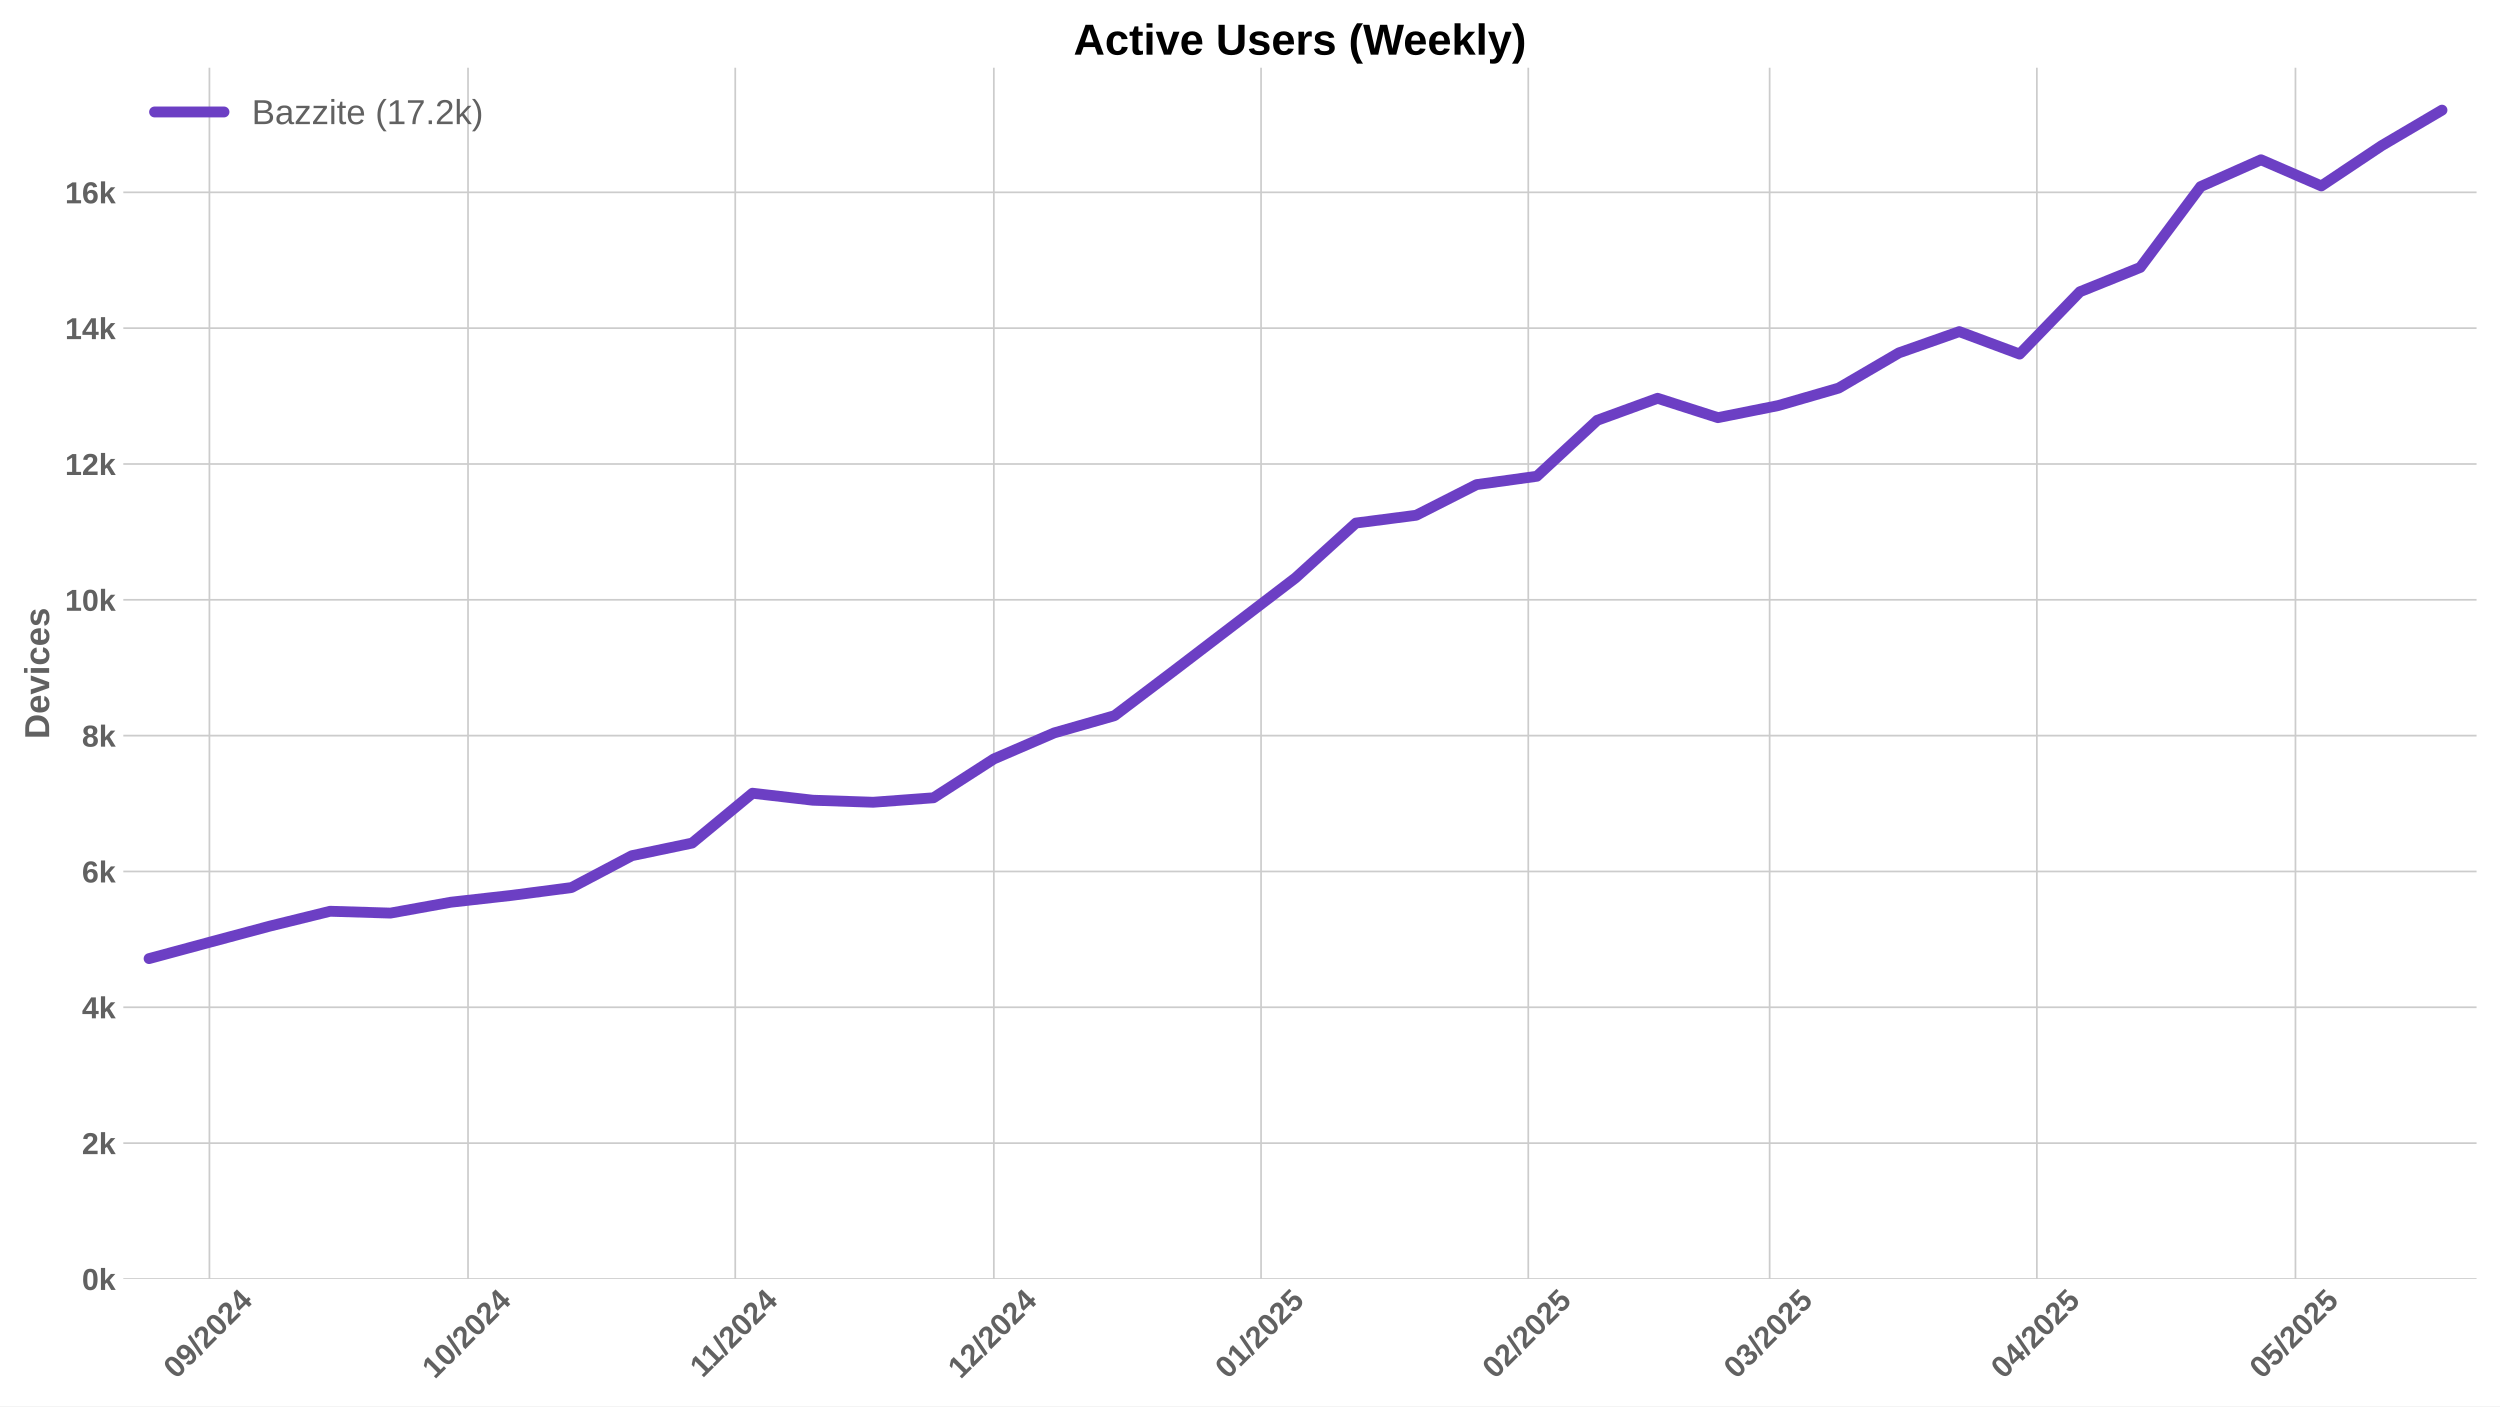
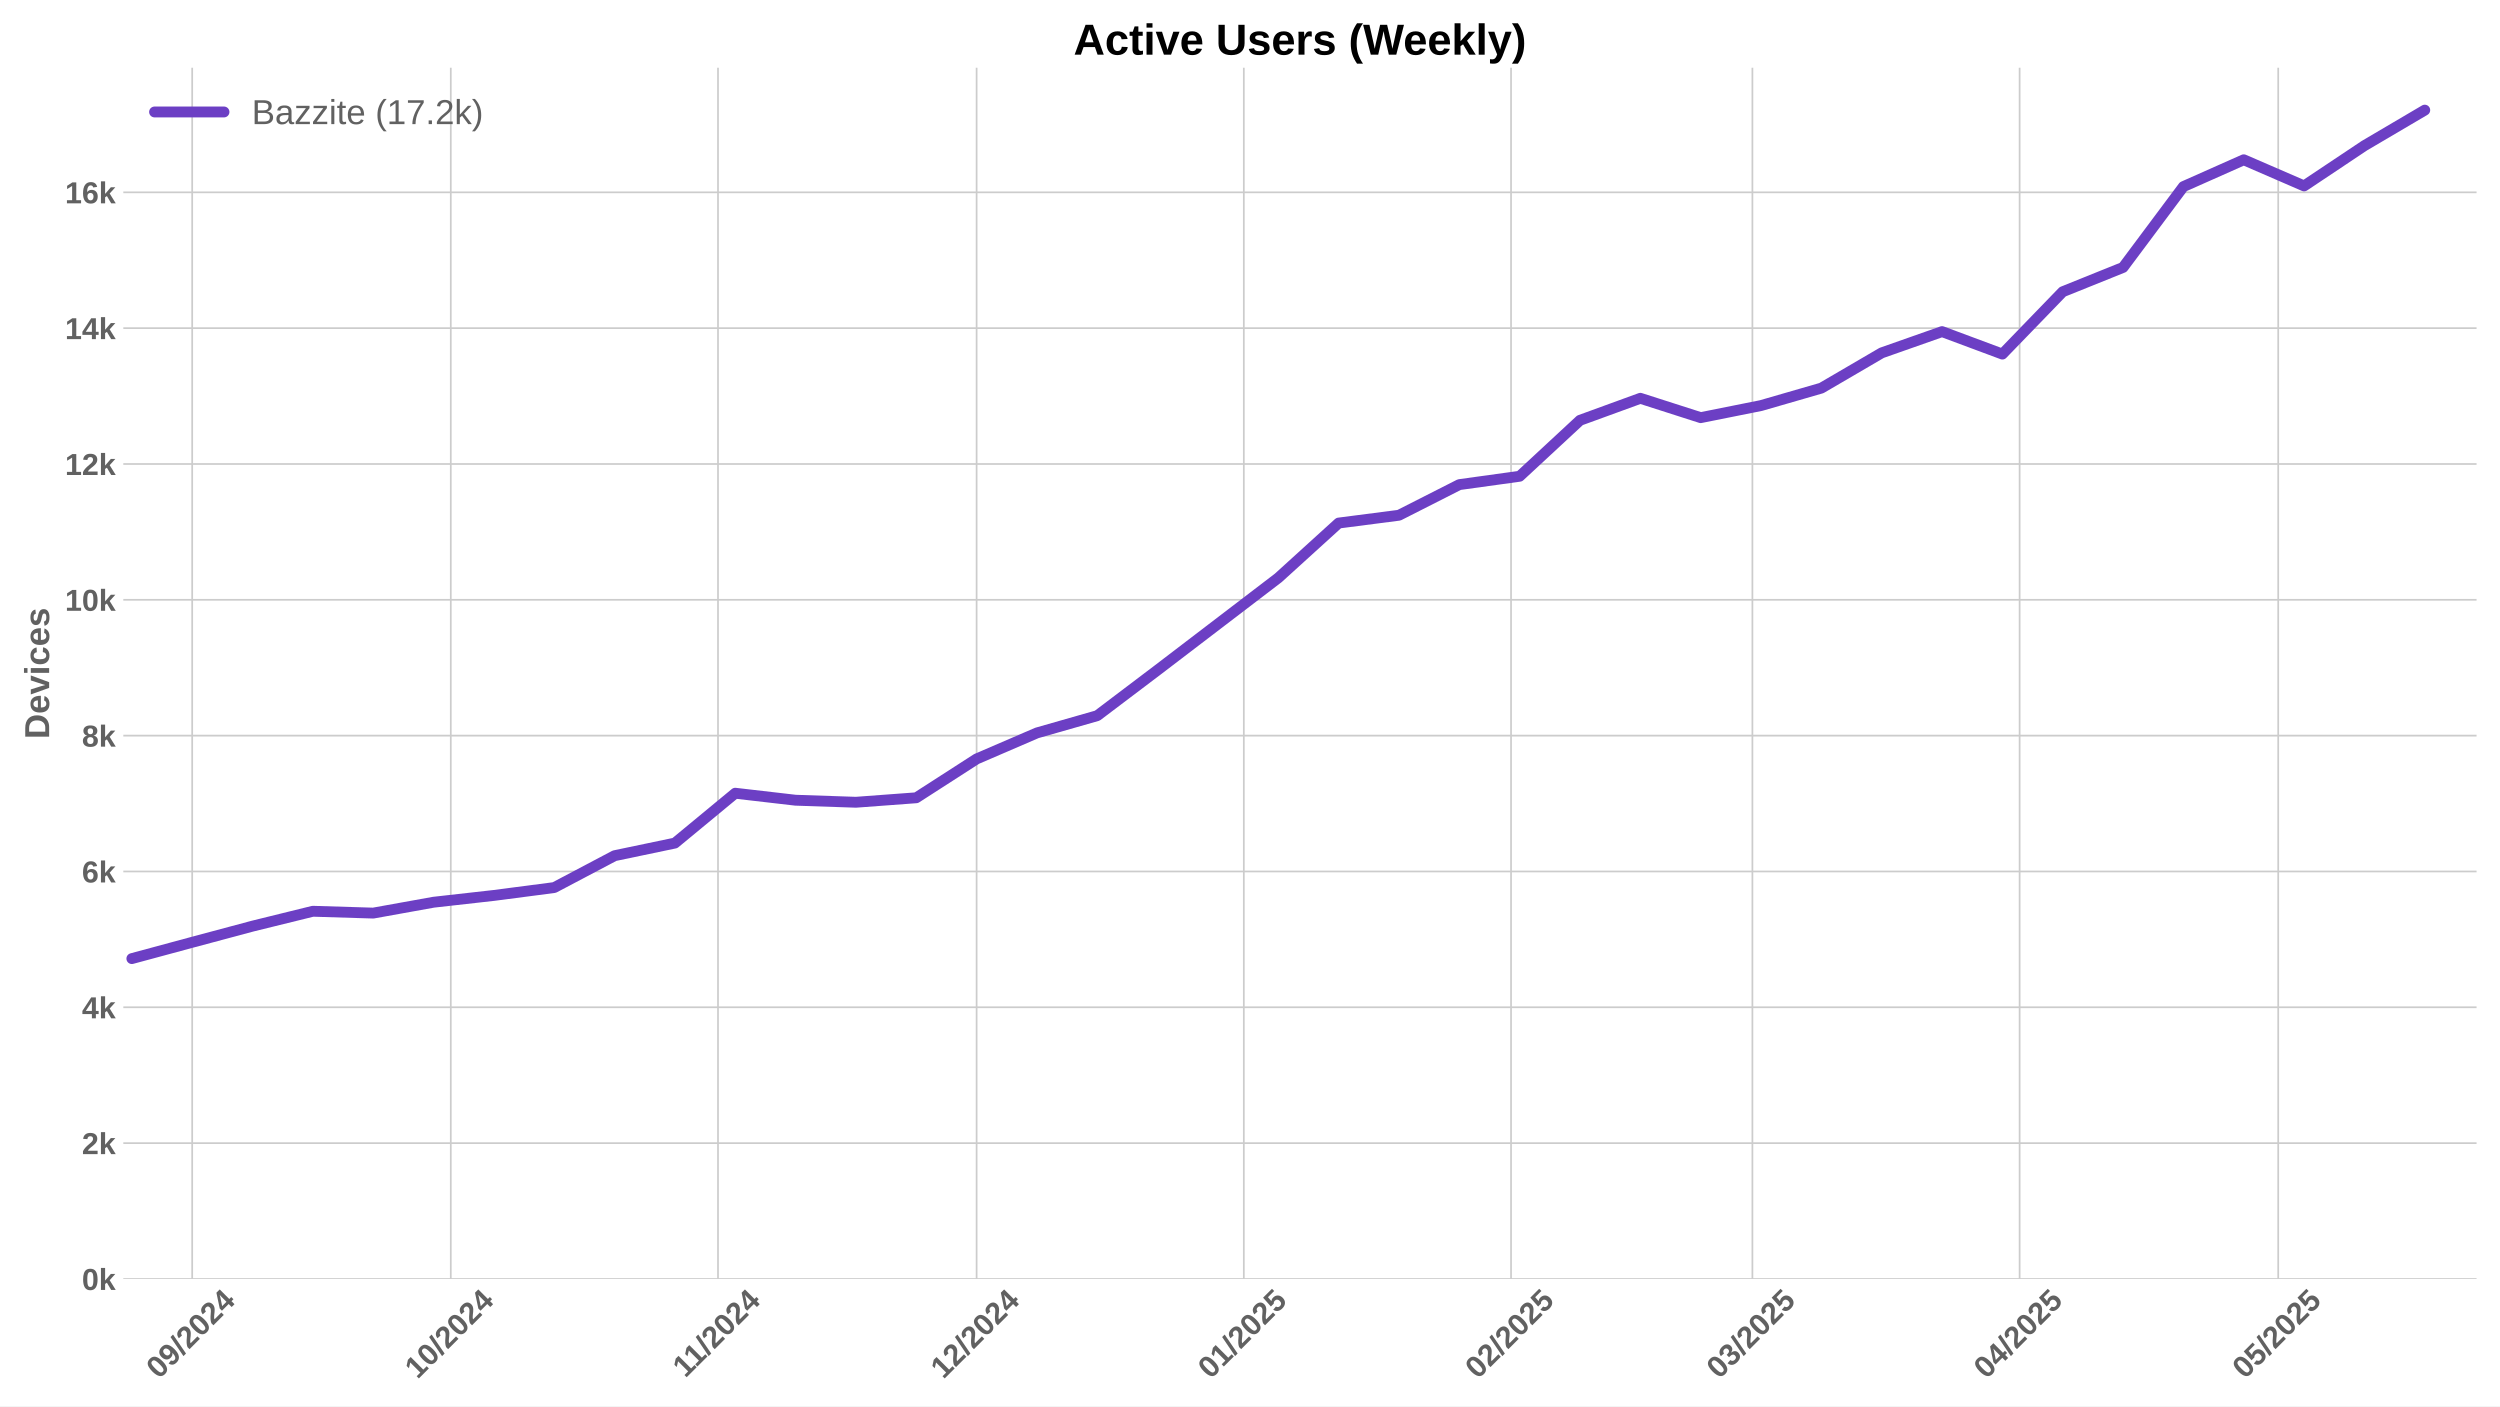
<svg xmlns="http://www.w3.org/2000/svg" xmlns:xlink="http://www.w3.org/1999/xlink" width="1152pt" height="648pt" viewBox="0 0 1152 648" version="1.1">
  <defs>
    <style type="text/css">*{stroke-linejoin: round; stroke-linecap: butt}</style>
  </defs>
  <g id="figure_1">
    <g id="patch_1">
      <path d="M 0 648  L 1152 648  L 1152 0  L 0 0  z " style="fill: #ffffff" />
    </g>
    <g id="axes_1">
      <g id="patch_2">
        <path d="M 56.82 589.343  L 1141.2 589.343  L 1141.2 31.2  L 56.82 31.2  z " style="fill: #ffffff" />
      </g>
      <g id="matplotlib.axis_1">
        <g id="xtick_1">
          <g id="line2d_1">
-             <path d="M 96.502 589.343  L 96.502 31.2  " clip-path="url(#pc6b6ec235b)" style="fill: none; stroke: #cccccc; stroke-width: 0.8; stroke-linecap: round" />
+             <path d="M 88.559 589.343  L 88.559 31.2  " clip-path="url(#pf899b4edef)" style="fill: none; stroke: #cccccc; stroke-width: 0.8; stroke-linecap: round" />
          </g>
          <g id="line2d_2" />
          <g id="text_1">
-             <g style="fill: #616161" transform="translate(81.17123 635.7977) rotate(-45) scale(0.14 -0.14)">
+             <g style="fill: #616161" transform="translate(73.2289 635.7977) rotate(-45) scale(0.14 -0.14)">
              <defs>
                <path id="LiberationSans-Bold-30" d="M 3297 2203  Q 3297 1088 2914 512  Q 2531 -63 1766 -63  Q 253 -63 253 2203  Q 253 2994 418 3494  Q 584 3994 915 4231  Q 1247 4469 1791 4469  Q 2572 4469 2934 3903  Q 3297 3338 3297 2203  z M 2416 2203  Q 2416 2813 2356 3150  Q 2297 3488 2165 3634  Q 2034 3781 1784 3781  Q 1519 3781 1383 3632  Q 1247 3484 1189 3148  Q 1131 2813 1131 2203  Q 1131 1600 1192 1261  Q 1253 922 1386 775  Q 1519 628 1772 628  Q 2022 628 2158 783  Q 2294 938 2355 1278  Q 2416 1619 2416 2203  z " transform="scale(0.015625)" />
                <path id="LiberationSans-Bold-39" d="M 3322 2272  Q 3322 1100 2894 518  Q 2466 -63 1678 -63  Q 1097 -63 767 185  Q 438 434 300 972  L 1125 1088  Q 1247 628 1688 628  Q 2056 628 2254 981  Q 2453 1334 2459 2028  Q 2341 1794 2070 1661  Q 1800 1528 1488 1528  Q 906 1528 564 1923  Q 222 2319 222 2994  Q 222 3688 623 4078  Q 1025 4469 1759 4469  Q 2550 4469 2936 3920  Q 3322 3372 3322 2272  z M 2394 2888  Q 2394 3297 2214 3539  Q 2034 3781 1738 3781  Q 1447 3781 1280 3570  Q 1113 3359 1113 2988  Q 1113 2622 1278 2401  Q 1444 2181 1741 2181  Q 2022 2181 2208 2373  Q 2394 2566 2394 2888  z " transform="scale(0.015625)" />
                <path id="LiberationSans-Bold-2f" d="M 63 -128  L 972 4638  L 1716 4638  L 822 -128  L 63 -128  z " transform="scale(0.015625)" />
                <path id="LiberationSans-Bold-32" d="M 222 0  L 222 609  Q 394 988 711 1347  Q 1028 1706 1509 2097  Q 1972 2472 2158 2715  Q 2344 2959 2344 3194  Q 2344 3769 1766 3769  Q 1484 3769 1336 3617  Q 1188 3466 1144 3163  L 259 3213  Q 334 3825 717 4147  Q 1100 4469 1759 4469  Q 2472 4469 2853 4144  Q 3234 3819 3234 3231  Q 3234 2922 3112 2672  Q 2991 2422 2800 2211  Q 2609 2000 2376 1815  Q 2144 1631 1925 1456  Q 1706 1281 1526 1103  Q 1347 925 1259 722  L 3303 722  L 3303 0  L 222 0  z " transform="scale(0.015625)" />
                <path id="LiberationSans-Bold-34" d="M 2938 897  L 2938 0  L 2100 0  L 2100 897  L 97 897  L 97 1556  L 1956 4403  L 2938 4403  L 2938 1550  L 3525 1550  L 3525 897  L 2938 897  z M 2100 2991  Q 2100 3159 2111 3356  Q 2122 3553 2128 3609  Q 2047 3434 1834 3103  L 813 1550  L 2100 1550  L 2100 2991  z " transform="scale(0.015625)" />
              </defs>
              <use xlink:href="#LiberationSans-Bold-30" />
              <use xlink:href="#LiberationSans-Bold-39" transform="translate(55.61523 0)" />
              <use xlink:href="#LiberationSans-Bold-2f" transform="translate(111.2305 0)" />
              <use xlink:href="#LiberationSans-Bold-32" transform="translate(139.0137 0)" />
              <use xlink:href="#LiberationSans-Bold-30" transform="translate(194.6289 0)" />
              <use xlink:href="#LiberationSans-Bold-32" transform="translate(250.2441 0)" />
              <use xlink:href="#LiberationSans-Bold-34" transform="translate(305.8594 0)" />
            </g>
          </g>
        </g>
        <g id="xtick_2">
          <g id="line2d_3">
-             <path d="M 215.664 589.343  L 215.664 31.2  " clip-path="url(#pc6b6ec235b)" style="fill: none; stroke: #cccccc; stroke-width: 0.8; stroke-linecap: round" />
+             <path d="M 207.722 589.343  L 207.722 31.2  " clip-path="url(#pf899b4edef)" style="fill: none; stroke: #cccccc; stroke-width: 0.8; stroke-linecap: round" />
          </g>
          <g id="line2d_4" />
          <g id="text_2">
-             <g style="fill: #616161" transform="translate(200.3339 635.7977) rotate(-45) scale(0.14 -0.14)">
+             <g style="fill: #616161" transform="translate(192.3915 635.7977) rotate(-45) scale(0.14 -0.14)">
              <defs>
                <path id="LiberationSans-Bold-31" d="M 403 0  L 403 653  L 1494 653  L 1494 3656  L 438 2997  L 438 3688  L 1541 4403  L 2372 4403  L 2372 653  L 3381 653  L 3381 0  L 403 0  z " transform="scale(0.015625)" />
              </defs>
              <use xlink:href="#LiberationSans-Bold-31" />
              <use xlink:href="#LiberationSans-Bold-30" transform="translate(55.61523 0)" />
              <use xlink:href="#LiberationSans-Bold-2f" transform="translate(111.2305 0)" />
              <use xlink:href="#LiberationSans-Bold-32" transform="translate(139.0137 0)" />
              <use xlink:href="#LiberationSans-Bold-30" transform="translate(194.6289 0)" />
              <use xlink:href="#LiberationSans-Bold-32" transform="translate(250.2441 0)" />
              <use xlink:href="#LiberationSans-Bold-34" transform="translate(305.8594 0)" />
            </g>
          </g>
        </g>
        <g id="xtick_3">
          <g id="line2d_5">
-             <path d="M 338.799 589.343  L 338.799 31.2  " clip-path="url(#pc6b6ec235b)" style="fill: none; stroke: #cccccc; stroke-width: 0.8; stroke-linecap: round" />
+             <path d="M 330.857 589.343  L 330.857 31.2  " clip-path="url(#pf899b4edef)" style="fill: none; stroke: #cccccc; stroke-width: 0.8; stroke-linecap: round" />
          </g>
          <g id="line2d_6" />
          <g id="text_3">
-             <g style="fill: #616161" transform="translate(323.7408 635.2532) rotate(-45) scale(0.14 -0.14)">
+             <g style="fill: #616161" transform="translate(315.7985 635.2532) rotate(-45) scale(0.14 -0.14)">
              <use xlink:href="#LiberationSans-Bold-31" />
              <use xlink:href="#LiberationSans-Bold-31" transform="translate(50.11523 0)" />
              <use xlink:href="#LiberationSans-Bold-2f" transform="translate(105.7305 0)" />
              <use xlink:href="#LiberationSans-Bold-32" transform="translate(133.5137 0)" />
              <use xlink:href="#LiberationSans-Bold-30" transform="translate(189.1289 0)" />
              <use xlink:href="#LiberationSans-Bold-32" transform="translate(244.7441 0)" />
              <use xlink:href="#LiberationSans-Bold-34" transform="translate(300.3594 0)" />
            </g>
          </g>
        </g>
        <g id="xtick_4">
          <g id="line2d_7">
-             <path d="M 457.962 589.343  L 457.962 31.2  " clip-path="url(#pc6b6ec235b)" style="fill: none; stroke: #cccccc; stroke-width: 0.8; stroke-linecap: round" />
+             <path d="M 450.019 589.343  L 450.019 31.2  " clip-path="url(#pf899b4edef)" style="fill: none; stroke: #cccccc; stroke-width: 0.8; stroke-linecap: round" />
          </g>
          <g id="line2d_8" />
          <g id="text_4">
-             <g style="fill: #616161" transform="translate(442.6312 635.7977) rotate(-45) scale(0.14 -0.14)">
+             <g style="fill: #616161" transform="translate(434.6889 635.7977) rotate(-45) scale(0.14 -0.14)">
              <use xlink:href="#LiberationSans-Bold-31" />
              <use xlink:href="#LiberationSans-Bold-32" transform="translate(55.61523 0)" />
              <use xlink:href="#LiberationSans-Bold-2f" transform="translate(111.2305 0)" />
              <use xlink:href="#LiberationSans-Bold-32" transform="translate(139.0137 0)" />
              <use xlink:href="#LiberationSans-Bold-30" transform="translate(194.6289 0)" />
              <use xlink:href="#LiberationSans-Bold-32" transform="translate(250.2441 0)" />
              <use xlink:href="#LiberationSans-Bold-34" transform="translate(305.8594 0)" />
            </g>
          </g>
        </g>
        <g id="xtick_5">
          <g id="line2d_9">
-             <path d="M 581.096 589.343  L 581.096 31.2  " clip-path="url(#pc6b6ec235b)" style="fill: none; stroke: #cccccc; stroke-width: 0.8; stroke-linecap: round" />
+             <path d="M 573.154 589.343  L 573.154 31.2  " clip-path="url(#pf899b4edef)" style="fill: none; stroke: #cccccc; stroke-width: 0.8; stroke-linecap: round" />
          </g>
          <g id="line2d_10" />
          <g id="text_5">
-             <g style="fill: #616161" transform="translate(565.766 635.7977) rotate(-45) scale(0.14 -0.14)">
+             <g style="fill: #616161" transform="translate(557.8236 635.7977) rotate(-45) scale(0.14 -0.14)">
              <defs>
                <path id="LiberationSans-Bold-35" d="M 3381 1466  Q 3381 766 2945 351  Q 2509 -63 1750 -63  Q 1088 -63 689 235  Q 291 534 197 1100  L 1075 1172  Q 1144 891 1319 762  Q 1494 634 1759 634  Q 2088 634 2283 843  Q 2478 1053 2478 1447  Q 2478 1794 2293 2001  Q 2109 2209 1778 2209  Q 1413 2209 1181 1925  L 325 1925  L 478 4403  L 3125 4403  L 3125 3750  L 1275 3750  L 1203 2638  Q 1522 2919 2000 2919  Q 2628 2919 3004 2528  Q 3381 2138 3381 1466  z " transform="scale(0.015625)" />
              </defs>
              <use xlink:href="#LiberationSans-Bold-30" />
              <use xlink:href="#LiberationSans-Bold-31" transform="translate(55.61523 0)" />
              <use xlink:href="#LiberationSans-Bold-2f" transform="translate(111.2305 0)" />
              <use xlink:href="#LiberationSans-Bold-32" transform="translate(139.0137 0)" />
              <use xlink:href="#LiberationSans-Bold-30" transform="translate(194.6289 0)" />
              <use xlink:href="#LiberationSans-Bold-32" transform="translate(250.2441 0)" />
              <use xlink:href="#LiberationSans-Bold-35" transform="translate(305.8594 0)" />
            </g>
          </g>
        </g>
        <g id="xtick_6">
          <g id="line2d_11">
-             <path d="M 704.231 589.343  L 704.231 31.2  " clip-path="url(#pc6b6ec235b)" style="fill: none; stroke: #cccccc; stroke-width: 0.8; stroke-linecap: round" />
+             <path d="M 696.289 589.343  L 696.289 31.2  " clip-path="url(#pf899b4edef)" style="fill: none; stroke: #cccccc; stroke-width: 0.8; stroke-linecap: round" />
          </g>
          <g id="line2d_12" />
          <g id="text_6">
-             <g style="fill: #616161" transform="translate(688.9007 635.7977) rotate(-45) scale(0.14 -0.14)">
+             <g style="fill: #616161" transform="translate(680.9583 635.7977) rotate(-45) scale(0.14 -0.14)">
              <use xlink:href="#LiberationSans-Bold-30" />
              <use xlink:href="#LiberationSans-Bold-32" transform="translate(55.61523 0)" />
              <use xlink:href="#LiberationSans-Bold-2f" transform="translate(111.2305 0)" />
              <use xlink:href="#LiberationSans-Bold-32" transform="translate(139.0137 0)" />
              <use xlink:href="#LiberationSans-Bold-30" transform="translate(194.6289 0)" />
              <use xlink:href="#LiberationSans-Bold-32" transform="translate(250.2441 0)" />
              <use xlink:href="#LiberationSans-Bold-35" transform="translate(305.8594 0)" />
            </g>
          </g>
        </g>
        <g id="xtick_7">
          <g id="line2d_13">
-             <path d="M 815.449 589.343  L 815.449 31.2  " clip-path="url(#pc6b6ec235b)" style="fill: none; stroke: #cccccc; stroke-width: 0.8; stroke-linecap: round" />
+             <path d="M 807.507 589.343  L 807.507 31.2  " clip-path="url(#pf899b4edef)" style="fill: none; stroke: #cccccc; stroke-width: 0.8; stroke-linecap: round" />
          </g>
          <g id="line2d_14" />
          <g id="text_7">
-             <g style="fill: #616161" transform="translate(800.1191 635.7977) rotate(-45) scale(0.14 -0.14)">
+             <g style="fill: #616161" transform="translate(792.1768 635.7977) rotate(-45) scale(0.14 -0.14)">
              <defs>
                <path id="LiberationSans-Bold-33" d="M 3328 1222  Q 3328 603 2922 265  Q 2516 -72 1766 -72  Q 1056 -72 637 254  Q 219 581 147 1197  L 1041 1275  Q 1125 641 1763 641  Q 2078 641 2253 797  Q 2428 953 2428 1275  Q 2428 1569 2215 1725  Q 2003 1881 1584 1881  L 1278 1881  L 1278 2591  L 1566 2591  Q 1944 2591 2134 2745  Q 2325 2900 2325 3188  Q 2325 3459 2173 3614  Q 2022 3769 1731 3769  Q 1459 3769 1292 3619  Q 1125 3469 1100 3194  L 222 3256  Q 291 3825 694 4147  Q 1097 4469 1747 4469  Q 2438 4469 2827 4158  Q 3216 3847 3216 3297  Q 3216 2884 2973 2618  Q 2731 2353 2275 2266  L 2275 2253  Q 2781 2194 3054 1920  Q 3328 1647 3328 1222  z " transform="scale(0.015625)" />
              </defs>
              <use xlink:href="#LiberationSans-Bold-30" />
              <use xlink:href="#LiberationSans-Bold-33" transform="translate(55.61523 0)" />
              <use xlink:href="#LiberationSans-Bold-2f" transform="translate(111.2305 0)" />
              <use xlink:href="#LiberationSans-Bold-32" transform="translate(139.0137 0)" />
              <use xlink:href="#LiberationSans-Bold-30" transform="translate(194.6289 0)" />
              <use xlink:href="#LiberationSans-Bold-32" transform="translate(250.2441 0)" />
              <use xlink:href="#LiberationSans-Bold-35" transform="translate(305.8594 0)" />
            </g>
          </g>
        </g>
        <g id="xtick_8">
          <g id="line2d_15">
-             <path d="M 938.584 589.343  L 938.584 31.2  " clip-path="url(#pc6b6ec235b)" style="fill: none; stroke: #cccccc; stroke-width: 0.8; stroke-linecap: round" />
+             <path d="M 930.642 589.343  L 930.642 31.2  " clip-path="url(#pf899b4edef)" style="fill: none; stroke: #cccccc; stroke-width: 0.8; stroke-linecap: round" />
          </g>
          <g id="line2d_16" />
          <g id="text_8">
-             <g style="fill: #616161" transform="translate(923.2539 635.7977) rotate(-45) scale(0.14 -0.14)">
+             <g style="fill: #616161" transform="translate(915.3115 635.7977) rotate(-45) scale(0.14 -0.14)">
              <use xlink:href="#LiberationSans-Bold-30" />
              <use xlink:href="#LiberationSans-Bold-34" transform="translate(55.61523 0)" />
              <use xlink:href="#LiberationSans-Bold-2f" transform="translate(111.2305 0)" />
              <use xlink:href="#LiberationSans-Bold-32" transform="translate(139.0137 0)" />
              <use xlink:href="#LiberationSans-Bold-30" transform="translate(194.6289 0)" />
              <use xlink:href="#LiberationSans-Bold-32" transform="translate(250.2441 0)" />
              <use xlink:href="#LiberationSans-Bold-35" transform="translate(305.8594 0)" />
            </g>
          </g>
        </g>
        <g id="xtick_9">
          <g id="line2d_17">
-             <path d="M 1057.747 589.343  L 1057.747 31.2  " clip-path="url(#pc6b6ec235b)" style="fill: none; stroke: #cccccc; stroke-width: 0.8; stroke-linecap: round" />
+             <path d="M 1049.804 589.343  L 1049.804 31.2  " clip-path="url(#pf899b4edef)" style="fill: none; stroke: #cccccc; stroke-width: 0.8; stroke-linecap: round" />
          </g>
          <g id="line2d_18" />
          <g id="text_9">
-             <g style="fill: #616161" transform="translate(1042.417 635.7977) rotate(-45) scale(0.14 -0.14)">
+             <g style="fill: #616161" transform="translate(1034.474 635.7977) rotate(-45) scale(0.14 -0.14)">
              <use xlink:href="#LiberationSans-Bold-30" />
              <use xlink:href="#LiberationSans-Bold-35" transform="translate(55.61523 0)" />
              <use xlink:href="#LiberationSans-Bold-2f" transform="translate(111.2305 0)" />
              <use xlink:href="#LiberationSans-Bold-32" transform="translate(139.0137 0)" />
              <use xlink:href="#LiberationSans-Bold-30" transform="translate(194.6289 0)" />
              <use xlink:href="#LiberationSans-Bold-32" transform="translate(250.2441 0)" />
              <use xlink:href="#LiberationSans-Bold-35" transform="translate(305.8594 0)" />
            </g>
          </g>
        </g>
      </g>
      <g id="matplotlib.axis_2">
        <g id="ytick_1">
          <g id="line2d_19">
-             <path d="M 56.82 589.343  L 1141.2 589.343  " clip-path="url(#pc6b6ec235b)" style="fill: none; stroke: #cccccc; stroke-width: 0.8; stroke-linecap: round" />
+             <path d="M 56.82 589.343  L 1141.2 589.343  " clip-path="url(#pf899b4edef)" style="fill: none; stroke: #cccccc; stroke-width: 0.8; stroke-linecap: round" />
          </g>
          <g id="line2d_20" />
          <g id="text_10">
            <g style="fill: #616161" transform="translate(37.74938 594.416) scale(0.14 -0.14)">
              <defs>
                <path id="LiberationSans-Bold-6b" d="M 2606 0  L 1703 1531  L 1325 1269  L 1325 0  L 447 0  L 447 4638  L 1325 4638  L 1325 1981  L 2531 3381  L 3475 3381  L 2288 2063  L 3566 0  L 2606 0  z " transform="scale(0.015625)" />
              </defs>
              <use xlink:href="#LiberationSans-Bold-30" />
              <use xlink:href="#LiberationSans-Bold-6b" transform="translate(55.61523 0)" />
            </g>
          </g>
        </g>
        <g id="ytick_2">
          <g id="line2d_21">
-             <path d="M 56.82 526.752  L 1141.2 526.752  " clip-path="url(#pc6b6ec235b)" style="fill: none; stroke: #cccccc; stroke-width: 0.8; stroke-linecap: round" />
+             <path d="M 56.82 526.752  L 1141.2 526.752  " clip-path="url(#pf899b4edef)" style="fill: none; stroke: #cccccc; stroke-width: 0.8; stroke-linecap: round" />
          </g>
          <g id="line2d_22" />
          <g id="text_11">
            <g style="fill: #616161" transform="translate(37.74938 531.8251) scale(0.14 -0.14)">
              <use xlink:href="#LiberationSans-Bold-32" />
              <use xlink:href="#LiberationSans-Bold-6b" transform="translate(55.61523 0)" />
            </g>
          </g>
        </g>
        <g id="ytick_3">
          <g id="line2d_23">
-             <path d="M 56.82 464.161  L 1141.2 464.161  " clip-path="url(#pc6b6ec235b)" style="fill: none; stroke: #cccccc; stroke-width: 0.8; stroke-linecap: round" />
+             <path d="M 56.82 464.161  L 1141.2 464.161  " clip-path="url(#pf899b4edef)" style="fill: none; stroke: #cccccc; stroke-width: 0.8; stroke-linecap: round" />
          </g>
          <g id="line2d_24" />
          <g id="text_12">
            <g style="fill: #616161" transform="translate(37.74938 469.2342) scale(0.14 -0.14)">
              <use xlink:href="#LiberationSans-Bold-34" />
              <use xlink:href="#LiberationSans-Bold-6b" transform="translate(55.61523 0)" />
            </g>
          </g>
        </g>
        <g id="ytick_4">
          <g id="line2d_25">
-             <path d="M 56.82 401.571  L 1141.2 401.571  " clip-path="url(#pc6b6ec235b)" style="fill: none; stroke: #cccccc; stroke-width: 0.8; stroke-linecap: round" />
+             <path d="M 56.82 401.571  L 1141.2 401.571  " clip-path="url(#pf899b4edef)" style="fill: none; stroke: #cccccc; stroke-width: 0.8; stroke-linecap: round" />
          </g>
          <g id="line2d_26" />
          <g id="text_13">
            <g style="fill: #616161" transform="translate(37.74938 406.6434) scale(0.14 -0.14)">
              <defs>
                <path id="LiberationSans-Bold-36" d="M 3328 1441  Q 3328 738 2934 337  Q 2541 -63 1847 -63  Q 1069 -63 651 482  Q 234 1028 234 2100  Q 234 3278 657 3873  Q 1081 4469 1869 4469  Q 2428 4469 2751 4222  Q 3075 3975 3209 3456  L 2381 3341  Q 2263 3775 1850 3775  Q 1497 3775 1295 3422  Q 1094 3069 1094 2350  Q 1234 2584 1484 2709  Q 1734 2834 2050 2834  Q 2641 2834 2984 2459  Q 3328 2084 3328 1441  z M 2447 1416  Q 2447 1791 2273 1989  Q 2100 2188 1797 2188  Q 1506 2188 1331 2002  Q 1156 1816 1156 1509  Q 1156 1125 1339 873  Q 1522 622 1819 622  Q 2116 622 2281 833  Q 2447 1044 2447 1416  z " transform="scale(0.015625)" />
              </defs>
              <use xlink:href="#LiberationSans-Bold-36" />
              <use xlink:href="#LiberationSans-Bold-6b" transform="translate(55.61523 0)" />
            </g>
          </g>
        </g>
        <g id="ytick_5">
          <g id="line2d_27">
-             <path d="M 56.82 338.98  L 1141.2 338.98  " clip-path="url(#pc6b6ec235b)" style="fill: none; stroke: #cccccc; stroke-width: 0.8; stroke-linecap: round" />
+             <path d="M 56.82 338.98  L 1141.2 338.98  " clip-path="url(#pf899b4edef)" style="fill: none; stroke: #cccccc; stroke-width: 0.8; stroke-linecap: round" />
          </g>
          <g id="line2d_28" />
          <g id="text_14">
            <g style="fill: #616161" transform="translate(37.74938 344.0525) scale(0.14 -0.14)">
              <defs>
                <path id="LiberationSans-Bold-38" d="M 3363 1241  Q 3363 622 2953 279  Q 2544 -63 1784 -63  Q 1031 -63 617 278  Q 203 619 203 1234  Q 203 1656 447 1945  Q 691 2234 1100 2303  L 1100 2316  Q 744 2394 525 2669  Q 306 2944 306 3303  Q 306 3844 689 4156  Q 1072 4469 1772 4469  Q 2488 4469 2870 4164  Q 3253 3859 3253 3297  Q 3253 2938 3036 2666  Q 2819 2394 2453 2322  L 2453 2309  Q 2878 2241 3120 1961  Q 3363 1681 3363 1241  z M 2350 3250  Q 2350 3563 2206 3708  Q 2063 3853 1772 3853  Q 1203 3853 1203 3250  Q 1203 2619 1778 2619  Q 2066 2619 2208 2766  Q 2350 2913 2350 3250  z M 2453 1313  Q 2453 2003 1766 2003  Q 1447 2003 1276 1822  Q 1106 1641 1106 1300  Q 1106 913 1275 734  Q 1444 556 1791 556  Q 2131 556 2292 734  Q 2453 913 2453 1313  z " transform="scale(0.015625)" />
              </defs>
              <use xlink:href="#LiberationSans-Bold-38" />
              <use xlink:href="#LiberationSans-Bold-6b" transform="translate(55.61523 0)" />
            </g>
          </g>
        </g>
        <g id="ytick_6">
          <g id="line2d_29">
-             <path d="M 56.82 276.389  L 1141.2 276.389  " clip-path="url(#pc6b6ec235b)" style="fill: none; stroke: #cccccc; stroke-width: 0.8; stroke-linecap: round" />
+             <path d="M 56.82 276.389  L 1141.2 276.389  " clip-path="url(#pf899b4edef)" style="fill: none; stroke: #cccccc; stroke-width: 0.8; stroke-linecap: round" />
          </g>
          <g id="line2d_30" />
          <g id="text_15">
            <g style="fill: #616161" transform="translate(29.96406 281.4616) scale(0.14 -0.14)">
              <use xlink:href="#LiberationSans-Bold-31" />
              <use xlink:href="#LiberationSans-Bold-30" transform="translate(55.61523 0)" />
              <use xlink:href="#LiberationSans-Bold-6b" transform="translate(111.2305 0)" />
            </g>
          </g>
        </g>
        <g id="ytick_7">
          <g id="line2d_31">
-             <path d="M 56.82 213.798  L 1141.2 213.798  " clip-path="url(#pc6b6ec235b)" style="fill: none; stroke: #cccccc; stroke-width: 0.8; stroke-linecap: round" />
+             <path d="M 56.82 213.798  L 1141.2 213.798  " clip-path="url(#pf899b4edef)" style="fill: none; stroke: #cccccc; stroke-width: 0.8; stroke-linecap: round" />
          </g>
          <g id="line2d_32" />
          <g id="text_16">
            <g style="fill: #616161" transform="translate(29.96406 218.8707) scale(0.14 -0.14)">
              <use xlink:href="#LiberationSans-Bold-31" />
              <use xlink:href="#LiberationSans-Bold-32" transform="translate(55.61523 0)" />
              <use xlink:href="#LiberationSans-Bold-6b" transform="translate(111.2305 0)" />
            </g>
          </g>
        </g>
        <g id="ytick_8">
          <g id="line2d_33">
-             <path d="M 56.82 151.207  L 1141.2 151.207  " clip-path="url(#pc6b6ec235b)" style="fill: none; stroke: #cccccc; stroke-width: 0.8; stroke-linecap: round" />
+             <path d="M 56.82 151.207  L 1141.2 151.207  " clip-path="url(#pf899b4edef)" style="fill: none; stroke: #cccccc; stroke-width: 0.8; stroke-linecap: round" />
          </g>
          <g id="line2d_34" />
          <g id="text_17">
            <g style="fill: #616161" transform="translate(29.96406 156.2799) scale(0.14 -0.14)">
              <use xlink:href="#LiberationSans-Bold-31" />
              <use xlink:href="#LiberationSans-Bold-34" transform="translate(55.61523 0)" />
              <use xlink:href="#LiberationSans-Bold-6b" transform="translate(111.2305 0)" />
            </g>
          </g>
        </g>
        <g id="ytick_9">
          <g id="line2d_35">
-             <path d="M 56.82 88.616  L 1141.2 88.616  " clip-path="url(#pc6b6ec235b)" style="fill: none; stroke: #cccccc; stroke-width: 0.8; stroke-linecap: round" />
+             <path d="M 56.82 88.616  L 1141.2 88.616  " clip-path="url(#pf899b4edef)" style="fill: none; stroke: #cccccc; stroke-width: 0.8; stroke-linecap: round" />
          </g>
          <g id="line2d_36" />
          <g id="text_18">
            <g style="fill: #616161" transform="translate(29.96406 93.68899) scale(0.14 -0.14)">
              <use xlink:href="#LiberationSans-Bold-31" />
              <use xlink:href="#LiberationSans-Bold-36" transform="translate(55.61523 0)" />
              <use xlink:href="#LiberationSans-Bold-6b" transform="translate(111.2305 0)" />
            </g>
          </g>
        </g>
        <g id="text_19">
          <g style="fill: #616161" transform="translate(22.64406 340.5153) rotate(-90) scale(0.16 -0.16)">
            <defs>
              <path id="LiberationSans-Bold-44" d="M 4353 2234  Q 4353 1553 4086 1045  Q 3819 538 3330 269  Q 2841 0 2209 0  L 428 0  L 428 4403  L 2022 4403  Q 3134 4403 3743 3842  Q 4353 3281 4353 2234  z M 3425 2234  Q 3425 2944 3056 3317  Q 2688 3691 2003 3691  L 1350 3691  L 1350 713  L 2131 713  Q 2725 713 3075 1122  Q 3425 1531 3425 2234  z " transform="scale(0.015625)" />
              <path id="LiberationSans-Bold-65" d="M 1831 -63  Q 1069 -63 659 389  Q 250 841 250 1706  Q 250 2544 665 2994  Q 1081 3444 1844 3444  Q 2572 3444 2956 2961  Q 3341 2478 3341 1547  L 3341 1522  L 1172 1522  Q 1172 1028 1355 776  Q 1538 525 1875 525  Q 2341 525 2463 928  L 3291 856  Q 2931 -63 1831 -63  z M 1831 2891  Q 1522 2891 1355 2675  Q 1188 2459 1178 2072  L 2491 2072  Q 2466 2481 2294 2686  Q 2122 2891 1831 2891  z " transform="scale(0.015625)" />
              <path id="LiberationSans-Bold-76" d="M 2284 0  L 1234 0  L 25 3381  L 953 3381  L 1544 1491  Q 1591 1334 1766 709  Q 1797 838 1894 1159  Q 1991 1481 2613 3381  L 3531 3381  L 2284 0  z " transform="scale(0.015625)" />
              <path id="LiberationSans-Bold-69" d="M 447 3991  L 447 4638  L 1325 4638  L 1325 3991  L 447 3991  z M 447 0  L 447 3381  L 1325 3381  L 1325 0  L 447 0  z " transform="scale(0.015625)" />
              <path id="LiberationSans-Bold-63" d="M 1856 -63  Q 1088 -63 669 395  Q 250 853 250 1672  Q 250 2509 672 2976  Q 1094 3444 1869 3444  Q 2466 3444 2856 3144  Q 3247 2844 3347 2316  L 2463 2272  Q 2425 2531 2275 2686  Q 2125 2841 1850 2841  Q 1172 2841 1172 1706  Q 1172 538 1863 538  Q 2113 538 2281 695  Q 2450 853 2491 1166  L 3372 1125  Q 3325 778 3123 506  Q 2922 234 2594 85  Q 2266 -63 1856 -63  z " transform="scale(0.015625)" />
              <path id="LiberationSans-Bold-73" d="M 3297 988  Q 3297 497 2895 217  Q 2494 -63 1784 -63  Q 1088 -63 717 157  Q 347 378 225 844  L 997 959  Q 1063 719 1223 619  Q 1384 519 1784 519  Q 2153 519 2322 612  Q 2491 706 2491 906  Q 2491 1069 2355 1164  Q 2219 1259 1894 1325  Q 1150 1472 890 1598  Q 631 1725 495 1926  Q 359 2128 359 2422  Q 359 2906 732 3176  Q 1106 3447 1791 3447  Q 2394 3447 2761 3212  Q 3128 2978 3219 2534  L 2441 2453  Q 2403 2659 2256 2761  Q 2109 2863 1791 2863  Q 1478 2863 1322 2783  Q 1166 2703 1166 2516  Q 1166 2369 1286 2283  Q 1406 2197 1691 2141  Q 2088 2059 2395 1973  Q 2703 1888 2889 1769  Q 3075 1650 3186 1464  Q 3297 1278 3297 988  z " transform="scale(0.015625)" />
            </defs>
            <use xlink:href="#LiberationSans-Bold-44" />
            <use xlink:href="#LiberationSans-Bold-65" transform="translate(72.2168 0)" />
            <use xlink:href="#LiberationSans-Bold-76" transform="translate(127.832 0)" />
            <use xlink:href="#LiberationSans-Bold-69" transform="translate(183.4473 0)" />
            <use xlink:href="#LiberationSans-Bold-63" transform="translate(211.2305 0)" />
            <use xlink:href="#LiberationSans-Bold-65" transform="translate(266.8457 0)" />
            <use xlink:href="#LiberationSans-Bold-73" transform="translate(322.4609 0)" />
          </g>
        </g>
      </g>
      <g id="line2d_37">
-         <path d="M 68.697 441.723  L 96.502 434.212  L 124.306 426.763  L 152.111 419.91  L 179.915 420.755  L 207.72 415.747  L 235.525 412.618  L 263.329 408.988  L 291.134 394.31  L 318.938 388.489  L 346.743 365.518  L 374.548 368.742  L 402.352 369.681  L 430.157 367.615  L 457.962 349.714  L 485.766 337.728  L 513.571 329.779  L 541.375 308.748  L 596.985 266.28  L 624.789 241.025  L 652.594 237.426  L 680.398 223.312  L 708.203 219.462  L 736.008 193.675  L 763.812 183.535  L 791.617 192.454  L 819.422 186.884  L 847.226 178.841  L 875.031 162.599  L 902.835 152.803  L 930.64 163.162  L 958.445 134.433  L 986.249 123.229  L 1014.054 85.987  L 1041.858 73.626  L 1069.663 85.674  L 1097.468 67.116  L 1125.272 50.749  " clip-path="url(#pc6b6ec235b)" style="fill: none; stroke: #6c3fc4; stroke-width: 5; stroke-linecap: round" />
+         <path d="M 60.755 441.723  L 88.559 434.212  L 116.364 426.763  L 144.168 419.91  L 171.973 420.755  L 199.778 415.747  L 227.582 412.618  L 255.387 408.988  L 283.192 394.31  L 310.996 388.489  L 338.801 365.518  L 366.605 368.742  L 394.41 369.681  L 422.215 367.615  L 450.019 349.714  L 477.824 337.728  L 505.628 329.779  L 533.433 308.748  L 589.042 266.28  L 616.847 241.025  L 644.652 237.426  L 672.456 223.312  L 700.261 219.462  L 728.065 193.675  L 755.87 183.535  L 783.675 192.454  L 811.479 186.884  L 839.284 178.841  L 867.088 162.599  L 894.893 152.803  L 922.698 163.162  L 950.502 134.433  L 978.307 123.229  L 1006.112 85.987  L 1033.916 73.626  L 1061.721 85.674  L 1089.525 67.116  L 1117.33 50.749  " clip-path="url(#pf899b4edef)" style="fill: none; stroke: #6c3fc4; stroke-width: 5; stroke-linecap: round" />
      </g>
      <g id="patch_3">
        <path d="M 56.82 589.343  L 56.82 31.2  " style="fill: none" />
      </g>
      <g id="patch_4">
        <path d="M 1141.2 589.343  L 1141.2 31.2  " style="fill: none" />
      </g>
      <g id="patch_5">
        <path d="M 56.82 589.343  L 1141.2 589.343  " style="fill: none" />
      </g>
      <g id="patch_6">
        <path d="M 56.82 31.2  L 1141.2 31.2  " style="fill: none" />
      </g>
      <g id="text_20">
        <g transform="translate(494.6991 25.2) scale(0.2 -0.2)">
          <defs>
            <path id="LiberationSans-Bold-41" d="M 3541 0  L 3150 1125  L 1472 1125  L 1081 0  L 159 0  L 1766 4403  L 2853 4403  L 4453 0  L 3541 0  z M 2309 3725  L 2291 3656  Q 2259 3544 2215 3400  Q 2172 3256 1678 1819  L 2944 1819  L 2509 3084  L 2375 3509  L 2309 3725  z " transform="scale(0.015625)" />
            <path id="LiberationSans-Bold-74" d="M 1313 -56  Q 925 -56 715 155  Q 506 366 506 794  L 506 2788  L 78 2788  L 78 3381  L 550 3381  L 825 4175  L 1375 4175  L 1375 3381  L 2016 3381  L 2016 2788  L 1375 2788  L 1375 1031  Q 1375 784 1469 667  Q 1563 550 1759 550  Q 1863 550 2053 594  L 2053 50  Q 1728 -56 1313 -56  z " transform="scale(0.015625)" />
            <path id="LiberationSans-Bold-20" transform="scale(0.015625)" />
            <path id="LiberationSans-Bold-55" d="M 2259 -63  Q 1350 -63 867 381  Q 384 825 384 1650  L 384 4403  L 1306 4403  L 1306 1722  Q 1306 1200 1554 929  Q 1803 659 2284 659  Q 2778 659 3043 942  Q 3309 1225 3309 1753  L 3309 4403  L 4231 4403  L 4231 1697  Q 4231 859 3714 398  Q 3197 -63 2259 -63  z " transform="scale(0.015625)" />
            <path id="LiberationSans-Bold-72" d="M 447 0  L 447 2588  Q 447 2866 439 3052  Q 431 3238 422 3381  L 1259 3381  Q 1269 3325 1284 3039  Q 1300 2753 1300 2659  L 1313 2659  Q 1441 3016 1541 3161  Q 1641 3306 1778 3376  Q 1916 3447 2122 3447  Q 2291 3447 2394 3400  L 2394 2666  Q 2181 2713 2019 2713  Q 1691 2713 1508 2447  Q 1325 2181 1325 1659  L 1325 0  L 447 0  z " transform="scale(0.015625)" />
            <path id="LiberationSans-Bold-28" d="M 1247 -1328  Q 756 -622 537 81  Q 319 784 319 1659  Q 319 2531 537 3232  Q 756 3934 1247 4638  L 2125 4638  Q 1631 3925 1407 3219  Q 1184 2513 1184 1656  Q 1184 803 1406 101  Q 1628 -600 2125 -1328  L 1247 -1328  z " transform="scale(0.015625)" />
            <path id="LiberationSans-Bold-57" d="M 4897 0  L 3803 0  L 3206 2547  Q 3097 2997 3022 3488  Q 2947 3078 2900 2864  Q 2853 2650 2234 0  L 1141 0  L 6 4403  L 941 4403  L 1578 1559  L 1722 872  Q 1809 1306 1892 1701  Q 1975 2097 2516 4403  L 3547 4403  L 4103 2059  Q 4169 1797 4325 872  L 4403 1234  L 4569 1953  L 5100 4403  L 6034 4403  L 4897 0  z " transform="scale(0.015625)" />
            <path id="LiberationSans-Bold-6c" d="M 447 0  L 447 4638  L 1325 4638  L 1325 0  L 447 0  z " transform="scale(0.015625)" />
            <path id="LiberationSans-Bold-79" d="M 884 -1328  Q 569 -1328 331 -1288  L 331 -663  Q 497 -688 634 -688  Q 822 -688 945 -628  Q 1069 -569 1167 -431  Q 1266 -294 1388 34  L 50 3381  L 978 3381  L 1509 1797  Q 1634 1456 1825 753  L 1903 1050  L 2106 1784  L 2606 3381  L 3525 3381  L 2188 -178  Q 1919 -828 1630 -1078  Q 1341 -1328 884 -1328  z " transform="scale(0.015625)" />
            <path id="LiberationSans-Bold-29" d="M 6 -1328  Q 506 -597 726 101  Q 947 800 947 1656  Q 947 2516 722 3223  Q 497 3931 6 4638  L 884 4638  Q 1378 3928 1595 3225  Q 1813 2522 1813 1659  Q 1813 791 1595 87  Q 1378 -616 884 -1328  L 6 -1328  z " transform="scale(0.015625)" />
          </defs>
          <use xlink:href="#LiberationSans-Bold-41" />
          <use xlink:href="#LiberationSans-Bold-63" transform="translate(72.2168 0)" />
          <use xlink:href="#LiberationSans-Bold-74" transform="translate(127.832 0)" />
          <use xlink:href="#LiberationSans-Bold-69" transform="translate(161.1328 0)" />
          <use xlink:href="#LiberationSans-Bold-76" transform="translate(188.916 0)" />
          <use xlink:href="#LiberationSans-Bold-65" transform="translate(244.5312 0)" />
          <use xlink:href="#LiberationSans-Bold-20" transform="translate(300.1465 0)" />
          <use xlink:href="#LiberationSans-Bold-55" transform="translate(327.9297 0)" />
          <use xlink:href="#LiberationSans-Bold-73" transform="translate(400.1465 0)" />
          <use xlink:href="#LiberationSans-Bold-65" transform="translate(455.7617 0)" />
          <use xlink:href="#LiberationSans-Bold-72" transform="translate(511.377 0)" />
          <use xlink:href="#LiberationSans-Bold-73" transform="translate(550.293 0)" />
          <use xlink:href="#LiberationSans-Bold-20" transform="translate(605.9082 0)" />
          <use xlink:href="#LiberationSans-Bold-28" transform="translate(633.6914 0)" />
          <use xlink:href="#LiberationSans-Bold-57" transform="translate(666.9922 0)" />
          <use xlink:href="#LiberationSans-Bold-65" transform="translate(759.627 0)" />
          <use xlink:href="#LiberationSans-Bold-65" transform="translate(815.2422 0)" />
          <use xlink:href="#LiberationSans-Bold-6b" transform="translate(870.8574 0)" />
          <use xlink:href="#LiberationSans-Bold-6c" transform="translate(926.4727 0)" />
          <use xlink:href="#LiberationSans-Bold-79" transform="translate(954.2559 0)" />
          <use xlink:href="#LiberationSans-Bold-29" transform="translate(1009.871 0)" />
        </g>
      </g>
      <g id="legend_1">
        <g id="line2d_38">
          <path d="M 71.22 51.595  L 87.22 51.595  L 103.22 51.595  " style="fill: none; stroke: #6c3fc4; stroke-width: 5; stroke-linecap: round" />
        </g>
        <g id="text_21">
          <g style="fill: #616161" transform="translate(116.02 57.195) scale(0.16 -0.16)">
            <defs>
              <path id="LiberationSans-42" d="M 3931 1241  Q 3931 653 3503 326  Q 3075 0 2313 0  L 525 0  L 525 4403  L 2125 4403  Q 3675 4403 3675 3334  Q 3675 2944 3456 2678  Q 3238 2413 2838 2322  Q 3363 2259 3647 1970  Q 3931 1681 3931 1241  z M 3075 3263  Q 3075 3619 2831 3772  Q 2588 3925 2125 3925  L 1122 3925  L 1122 2531  L 2125 2531  Q 2603 2531 2839 2711  Q 3075 2891 3075 3263  z M 3328 1288  Q 3328 2066 2234 2066  L 1122 2066  L 1122 478  L 2281 478  Q 2828 478 3078 681  Q 3328 884 3328 1288  z " transform="scale(0.015625)" />
              <path id="LiberationSans-61" d="M 1294 -63  Q 784 -63 528 206  Q 272 475 272 944  Q 272 1469 617 1750  Q 963 2031 1731 2050  L 2491 2063  L 2491 2247  Q 2491 2659 2316 2837  Q 2141 3016 1766 3016  Q 1388 3016 1216 2887  Q 1044 2759 1009 2478  L 422 2531  Q 566 3444 1778 3444  Q 2416 3444 2737 3151  Q 3059 2859 3059 2306  L 3059 850  Q 3059 600 3125 473  Q 3191 347 3375 347  Q 3456 347 3559 369  L 3559 19  Q 3347 -31 3125 -31  Q 2813 -31 2670 133  Q 2528 297 2509 647  L 2491 647  Q 2275 259 1989 98  Q 1703 -63 1294 -63  z M 1422 359  Q 1731 359 1972 500  Q 2213 641 2352 886  Q 2491 1131 2491 1391  L 2491 1669  L 1875 1656  Q 1478 1650 1273 1575  Q 1069 1500 959 1344  Q 850 1188 850 934  Q 850 659 998 509  Q 1147 359 1422 359  z " transform="scale(0.015625)" />
              <path id="LiberationSans-7a" d="M 259 0  L 259 428  L 2150 2947  L 366 2947  L 366 3381  L 2816 3381  L 2816 2953  L 922 434  L 2881 434  L 2881 0  L 259 0  z " transform="scale(0.015625)" />
              <path id="LiberationSans-69" d="M 428 4100  L 428 4638  L 991 4638  L 991 4100  L 428 4100  z M 428 0  L 428 3381  L 991 3381  L 991 0  L 428 0  z " transform="scale(0.015625)" />
              <path id="LiberationSans-74" d="M 1731 25  Q 1453 -50 1163 -50  Q 488 -50 488 716  L 488 2972  L 97 2972  L 97 3381  L 509 3381  L 675 4138  L 1050 4138  L 1050 3381  L 1675 3381  L 1675 2972  L 1050 2972  L 1050 838  Q 1050 594 1129 495  Q 1209 397 1406 397  Q 1519 397 1731 441  L 1731 25  z " transform="scale(0.015625)" />
              <path id="LiberationSans-65" d="M 863 1572  Q 863 991 1103 675  Q 1344 359 1806 359  Q 2172 359 2392 506  Q 2613 653 2691 878  L 3184 738  Q 2881 -63 1806 -63  Q 1056 -63 664 384  Q 272 831 272 1713  Q 272 2550 664 2997  Q 1056 3444 1784 3444  Q 3275 3444 3275 1647  L 3275 1572  L 863 1572  z M 2694 2003  Q 2647 2538 2422 2783  Q 2197 3028 1775 3028  Q 1366 3028 1127 2754  Q 888 2481 869 2003  L 2694 2003  z " transform="scale(0.015625)" />
              <path id="LiberationSans-20" transform="scale(0.015625)" />
              <path id="LiberationSans-28" d="M 397 1663  Q 397 2566 680 3284  Q 963 4003 1550 4638  L 2094 4638  Q 1509 3988 1236 3256  Q 963 2525 963 1656  Q 963 791 1233 62  Q 1503 -666 2094 -1325  L 1550 -1325  Q 959 -688 678 32  Q 397 753 397 1650  L 397 1663  z " transform="scale(0.015625)" />
              <path id="LiberationSans-31" d="M 488 0  L 488 478  L 1609 478  L 1609 3866  L 616 3156  L 616 3688  L 1656 4403  L 2175 4403  L 2175 478  L 3247 478  L 3247 0  L 488 0  z " transform="scale(0.015625)" />
              <path id="LiberationSans-37" d="M 3238 3947  Q 2563 2916 2284 2331  Q 2006 1747 1867 1178  Q 1728 609 1728 0  L 1141 0  Q 1141 844 1498 1776  Q 1856 2709 2694 3925  L 328 3925  L 328 4403  L 3238 4403  L 3238 3947  z " transform="scale(0.015625)" />
              <path id="LiberationSans-2e" d="M 584 0  L 584 684  L 1194 684  L 1194 0  L 584 0  z " transform="scale(0.015625)" />
              <path id="LiberationSans-32" d="M 322 0  L 322 397  Q 481 763 711 1042  Q 941 1322 1194 1548  Q 1447 1775 1695 1969  Q 1944 2163 2144 2356  Q 2344 2550 2467 2762  Q 2591 2975 2591 3244  Q 2591 3606 2378 3806  Q 2166 4006 1788 4006  Q 1428 4006 1195 3811  Q 963 3616 922 3263  L 347 3316  Q 409 3844 795 4156  Q 1181 4469 1788 4469  Q 2453 4469 2811 4155  Q 3169 3841 3169 3263  Q 3169 3006 3051 2753  Q 2934 2500 2703 2247  Q 2472 1994 1819 1463  Q 1459 1169 1246 933  Q 1034 697 941 478  L 3238 478  L 3238 0  L 322 0  z " transform="scale(0.015625)" />
              <path id="LiberationSans-6b" d="M 2550 0  L 1406 1544  L 994 1203  L 994 0  L 431 0  L 431 4638  L 994 4638  L 994 1741  L 2478 3381  L 3138 3381  L 1766 1928  L 3209 0  L 2550 0  z " transform="scale(0.015625)" />
              <path id="LiberationSans-29" d="M 1734 1650  Q 1734 747 1451 28  Q 1169 -691 581 -1325  L 38 -1325  Q 625 -669 897 57  Q 1169 784 1169 1656  Q 1169 2528 895 3256  Q 622 3984 38 4638  L 581 4638  Q 1172 4000 1453 3279  Q 1734 2559 1734 1663  L 1734 1650  z " transform="scale(0.015625)" />
            </defs>
            <use xlink:href="#LiberationSans-42" />
            <use xlink:href="#LiberationSans-61" transform="translate(66.69922 0)" />
            <use xlink:href="#LiberationSans-7a" transform="translate(122.3145 0)" />
            <use xlink:href="#LiberationSans-7a" transform="translate(172.3145 0)" />
            <use xlink:href="#LiberationSans-69" transform="translate(222.3145 0)" />
            <use xlink:href="#LiberationSans-74" transform="translate(244.5312 0)" />
            <use xlink:href="#LiberationSans-65" transform="translate(272.3145 0)" />
            <use xlink:href="#LiberationSans-20" transform="translate(327.9297 0)" />
            <use xlink:href="#LiberationSans-28" transform="translate(355.7129 0)" />
            <use xlink:href="#LiberationSans-31" transform="translate(389.0137 0)" />
            <use xlink:href="#LiberationSans-37" transform="translate(444.6289 0)" />
            <use xlink:href="#LiberationSans-2e" transform="translate(500.2441 0)" />
            <use xlink:href="#LiberationSans-32" transform="translate(528.0273 0)" />
            <use xlink:href="#LiberationSans-6b" transform="translate(583.6426 0)" />
            <use xlink:href="#LiberationSans-29" transform="translate(633.6426 0)" />
          </g>
        </g>
      </g>
    </g>
  </g>
  <defs>
-     <clipPath id="pc6b6ec235b">
+     <clipPath id="pf899b4edef">
      <rect x="56.82" y="31.2" width="1084.38" height="558.143" />
    </clipPath>
  </defs>
</svg>
